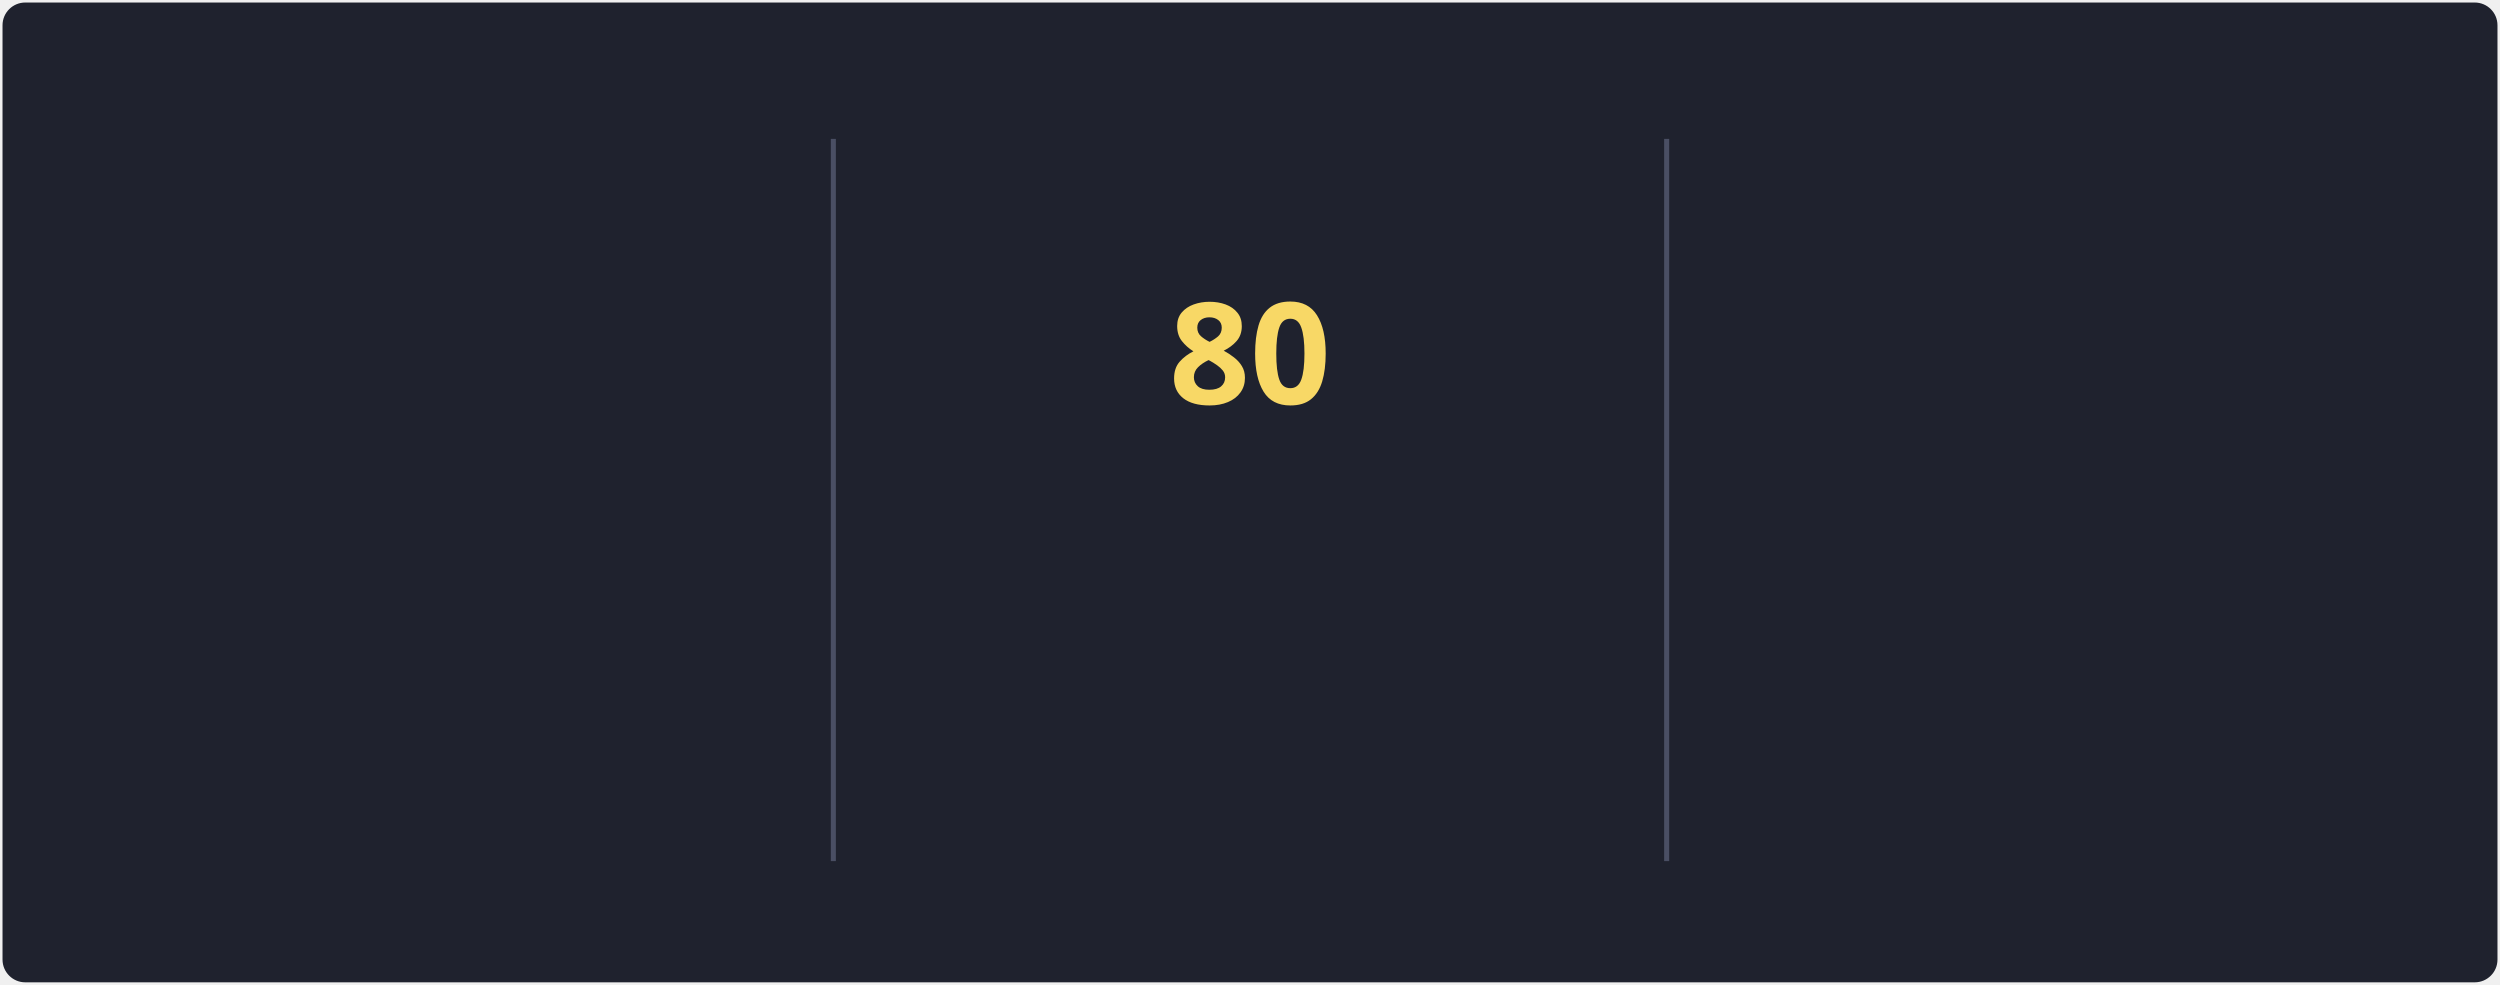
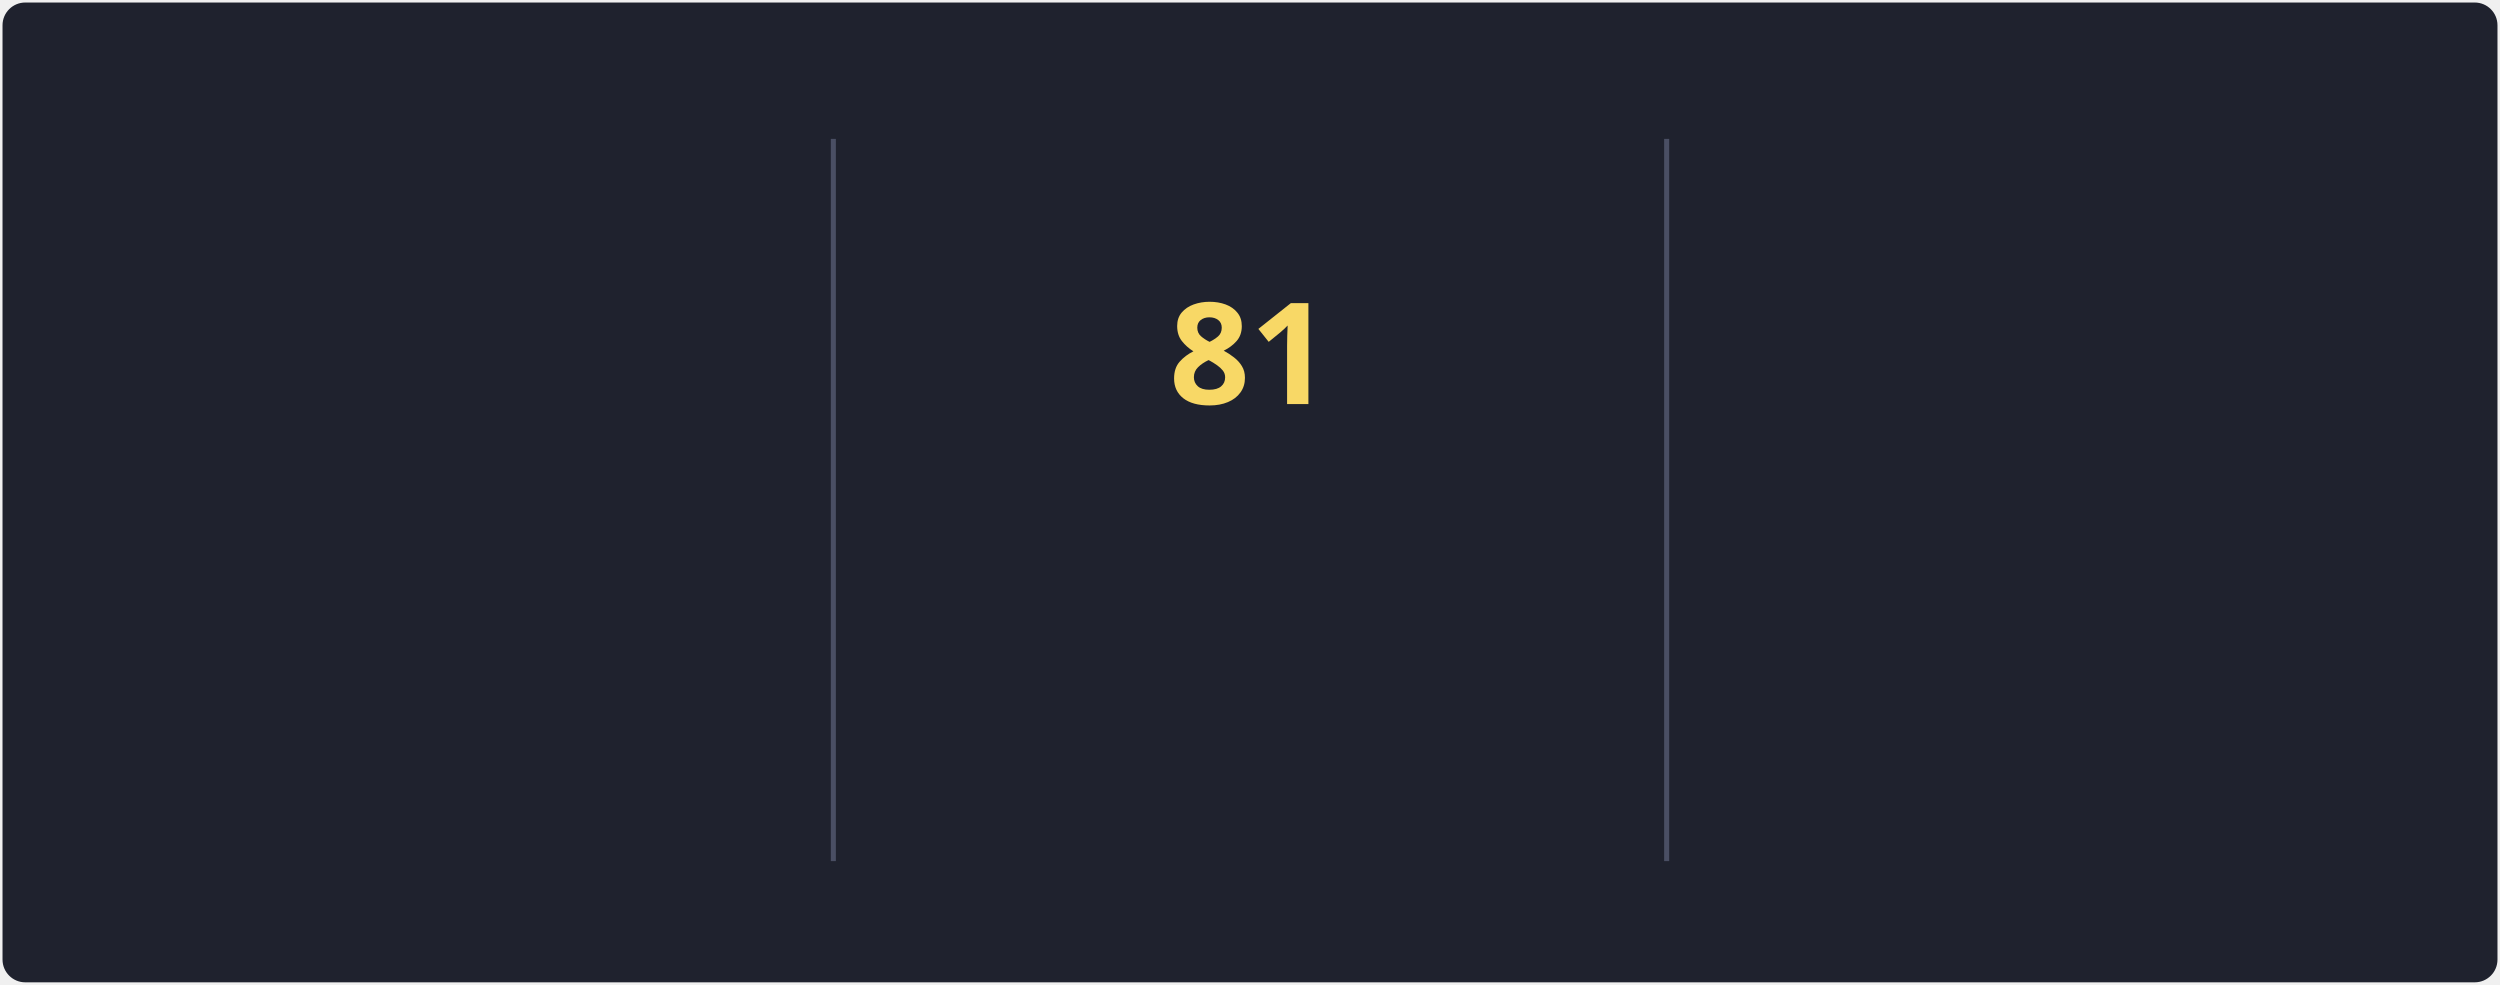
<svg xmlns="http://www.w3.org/2000/svg" style="isolation: isolate" viewBox="0 0 495 195" width="495px" height="195px" direction="ltr">
  <style>
            @keyframes currstreak {
                0% { font-size: 3px; opacity: 0.2; }
                80% { font-size: 34px; opacity: 1; }
                100% { font-size: 28px; opacity: 1; }
            }
            @keyframes fadein {
                0% { opacity: 0; }
                100% { opacity: 1; }
            }
        </style>
  <defs>
    <clipPath id="outer_rectangle">
      <rect width="495" height="195" rx="4.5" />
    </clipPath>
    <mask id="mask_out_ring_behind_fire">
      <rect width="495" height="195" fill="white" />
      <ellipse id="mask-ellipse" cx="247.5" cy="32" rx="13" ry="18" fill="black" />
    </mask>
  </defs>
  <g clip-path="url(#outer_rectangle)">
    <g style="isolation: isolate">
      <rect stroke="#000000" stroke-opacity="0" fill="#1F222E" rx="4.5" x="0.5" y="0.5" width="494" height="194" />
    </g>
    <g style="isolation: isolate">
      <line x1="165" y1="28" x2="165" y2="170" vector-effect="non-scaling-stroke" stroke-width="1" stroke="#4A4F64" stroke-linejoin="miter" stroke-linecap="square" stroke-miterlimit="3" />
      <line x1="330" y1="28" x2="330" y2="170" vector-effect="non-scaling-stroke" stroke-width="1" stroke="#4A4F64" stroke-linejoin="miter" stroke-linecap="square" stroke-miterlimit="3" />
    </g>
    <g style="isolation: isolate">
      <g transform="translate(82.5, 48)">
        <text x="0" y="32" stroke-width="0" text-anchor="middle" fill="#F8D866" stroke="none" font-family="&quot;Segoe UI&quot;, Ubuntu, sans-serif" font-weight="700" font-size="28px" font-style="normal" style="opacity: 0; animation: fadein 0.5s linear forwards 0.6s">
-                         87.1K
+                         87.2K
                    </text>
      </g>
      <g transform="translate(82.5, 84)">
        <text x="0" y="32" stroke-width="0" text-anchor="middle" fill="#F85D7F" stroke="none" font-family="&quot;Segoe UI&quot;, Ubuntu, sans-serif" font-weight="400" font-size="14px" font-style="normal" style="opacity: 0; animation: fadein 0.5s linear forwards 0.7s">
                        Total Contributions
                    </text>
      </g>
      <g transform="translate(82.5, 114)">
        <text x="0" y="32" stroke-width="0" text-anchor="middle" fill="#9CA2B8" stroke="none" font-family="&quot;Segoe UI&quot;, Ubuntu, sans-serif" font-weight="400" font-size="12px" font-style="normal" style="opacity: 0; animation: fadein 0.5s linear forwards 0.8s">
                        Oct 10, 2012 - Present
                    </text>
      </g>
    </g>
    <g style="isolation: isolate">
      <g transform="translate(247.5, 108)">
        <text x="0" y="32" stroke-width="0" text-anchor="middle" fill="#F85D7F" stroke="none" font-family="&quot;Segoe UI&quot;, Ubuntu, sans-serif" font-weight="700" font-size="14px" font-style="normal" style="opacity: 0; animation: fadein 0.5s linear forwards 0.9s">
                        Current Streak
                    </text>
      </g>
      <g transform="translate(247.5, 145)">
        <text x="0" y="21" stroke-width="0" text-anchor="middle" fill="#9CA2B8" stroke="none" font-family="&quot;Segoe UI&quot;, Ubuntu, sans-serif" font-weight="400" font-size="12px" font-style="normal" style="opacity: 0; animation: fadein 0.5s linear forwards 0.9s">
-                         May 27 - Aug 14
+                         May 27 - Aug 15
                    </text>
      </g>
      <g mask="url(#mask_out_ring_behind_fire)">
        <circle cx="247.5" cy="71" r="40" fill="none" stroke="#FC9867" stroke-width="5" style="opacity: 0; animation: fadein 0.5s linear forwards 0.4s" />
      </g>
      <g transform="translate(247.5, 19.5)" stroke-opacity="0" style="opacity: 0; animation: fadein 0.5s linear forwards 0.6s">
        <path d="M -12 -0.5 L 15 -0.5 L 15 23.5 L -12 23.5 L -12 -0.5 Z" fill="none" />
        <path d="M 1.5 0.67 C 1.5 0.67 2.24 3.32 2.24 5.47 C 2.24 7.53 0.89 9.2 -1.17 9.2 C -3.23 9.2 -4.79 7.53 -4.79 5.47 L -4.76 5.11 C -6.78 7.51 -8 10.62 -8 13.99 C -8 18.41 -4.42 22 0 22 C 4.42 22 8 18.41 8 13.99 C 8 8.6 5.41 3.79 1.5 0.67 Z M -0.29 19 C -2.07 19 -3.51 17.6 -3.51 15.86 C -3.51 14.24 -2.46 13.1 -0.7 12.74 C 1.07 12.38 2.9 11.53 3.92 10.16 C 4.31 11.45 4.51 12.81 4.51 14.2 C 4.51 16.85 2.36 19 -0.29 19 Z" fill="#FC9867" stroke-opacity="0" />
      </g>
      <g transform="translate(247.5, 48)">
        <text x="0" y="32" stroke-width="0" text-anchor="middle" fill="#F8D866" stroke="none" font-family="&quot;Segoe UI&quot;, Ubuntu, sans-serif" font-weight="700" font-size="28px" font-style="normal" style="animation: currstreak 0.6s linear forwards">
-                         80
+                         81
                    </text>
      </g>
    </g>
    <g style="isolation: isolate">
      <g transform="translate(412.5, 48)">
        <text x="0" y="32" stroke-width="0" text-anchor="middle" fill="#F8D866" stroke="none" font-family="&quot;Segoe UI&quot;, Ubuntu, sans-serif" font-weight="700" font-size="28px" font-style="normal" style="opacity: 0; animation: fadein 0.5s linear forwards 1.2s">
-                         80
+                         81
                    </text>
      </g>
      <g transform="translate(412.5, 84)">
        <text x="0" y="32" stroke-width="0" text-anchor="middle" fill="#F85D7F" stroke="none" font-family="&quot;Segoe UI&quot;, Ubuntu, sans-serif" font-weight="400" font-size="14px" font-style="normal" style="opacity: 0; animation: fadein 0.5s linear forwards 1.3s">
                        Longest Streak
                    </text>
      </g>
      <g transform="translate(412.5, 114)">
        <text x="0" y="32" stroke-width="0" text-anchor="middle" fill="#9CA2B8" stroke="none" font-family="&quot;Segoe UI&quot;, Ubuntu, sans-serif" font-weight="400" font-size="12px" font-style="normal" style="opacity: 0; animation: fadein 0.5s linear forwards 1.4s">
-                         May 27 - Aug 14
+                         May 27 - Aug 15
                    </text>
      </g>
    </g>
  </g>
</svg>
